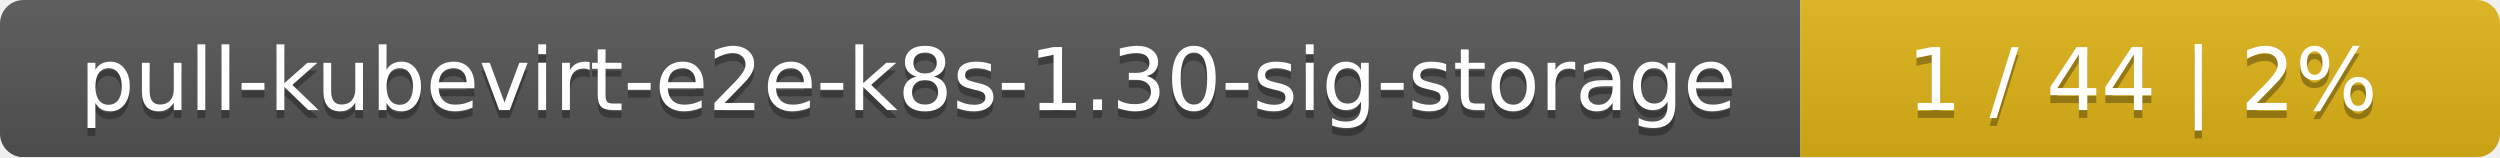
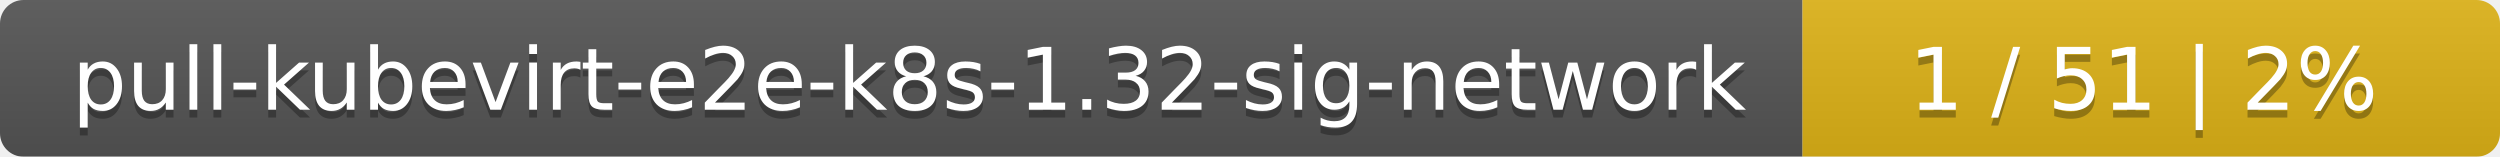
- <svg xmlns="http://www.w3.org/2000/svg" width="318" height="20">
+ <svg xmlns="http://www.w3.org/2000/svg" width="319" height="20">
  <linearGradient id="smooth" x2="0" y2="100%">
    <stop offset="0" stop-color="#bbb" stop-opacity=".1" />
    <stop offset="1" stop-opacity=".1" />
  </linearGradient>
  <mask id="round">
-     <rect width="318" height="20" rx="3" fill="#fff" />
+     <rect width="319" height="20" rx="3" fill="#fff" />
  </mask>
  <g mask="url(#round)">
-     <rect width="229" height="20" fill="#555" />
-     <rect x="229" width="89" height="20" fill="#dfb317" />
-     <rect width="318" height="20" fill="url(#smooth)" />
+     <rect width="230" height="20" fill="#555" />
+     <rect x="230" width="89" height="20" fill="#dfb317" />
+     <rect width="319" height="20" fill="url(#smooth)" />
  </g>
  <g fill="#fff" text-anchor="middle" font-family="DejaVu Sans,Verdana,Geneva,sans-serif" font-size="11">
-     <text x="115.5" y="15" fill="#010101" fill-opacity=".3">pull-kubevirt-e2e-k8s-1.30-sig-storage</text>
-     <text x="115.5" y="14">pull-kubevirt-e2e-k8s-1.30-sig-storage</text>
-     <text x="272.5" y="15" fill="#010101" fill-opacity=".3">1 / 44    |    2%</text>
-     <text x="272.5" y="14">1 / 44    |    2%</text>
+     <text x="116" y="15" fill="#010101" fill-opacity=".3">pull-kubevirt-e2e-k8s-1.32-sig-network</text>
+     <text x="116" y="14">pull-kubevirt-e2e-k8s-1.32-sig-network</text>
+     <text x="273.5" y="15" fill="#010101" fill-opacity=".3">1 / 51    |    2%</text>
+     <text x="273.5" y="14">1 / 51    |    2%</text>
  </g>
</svg>
